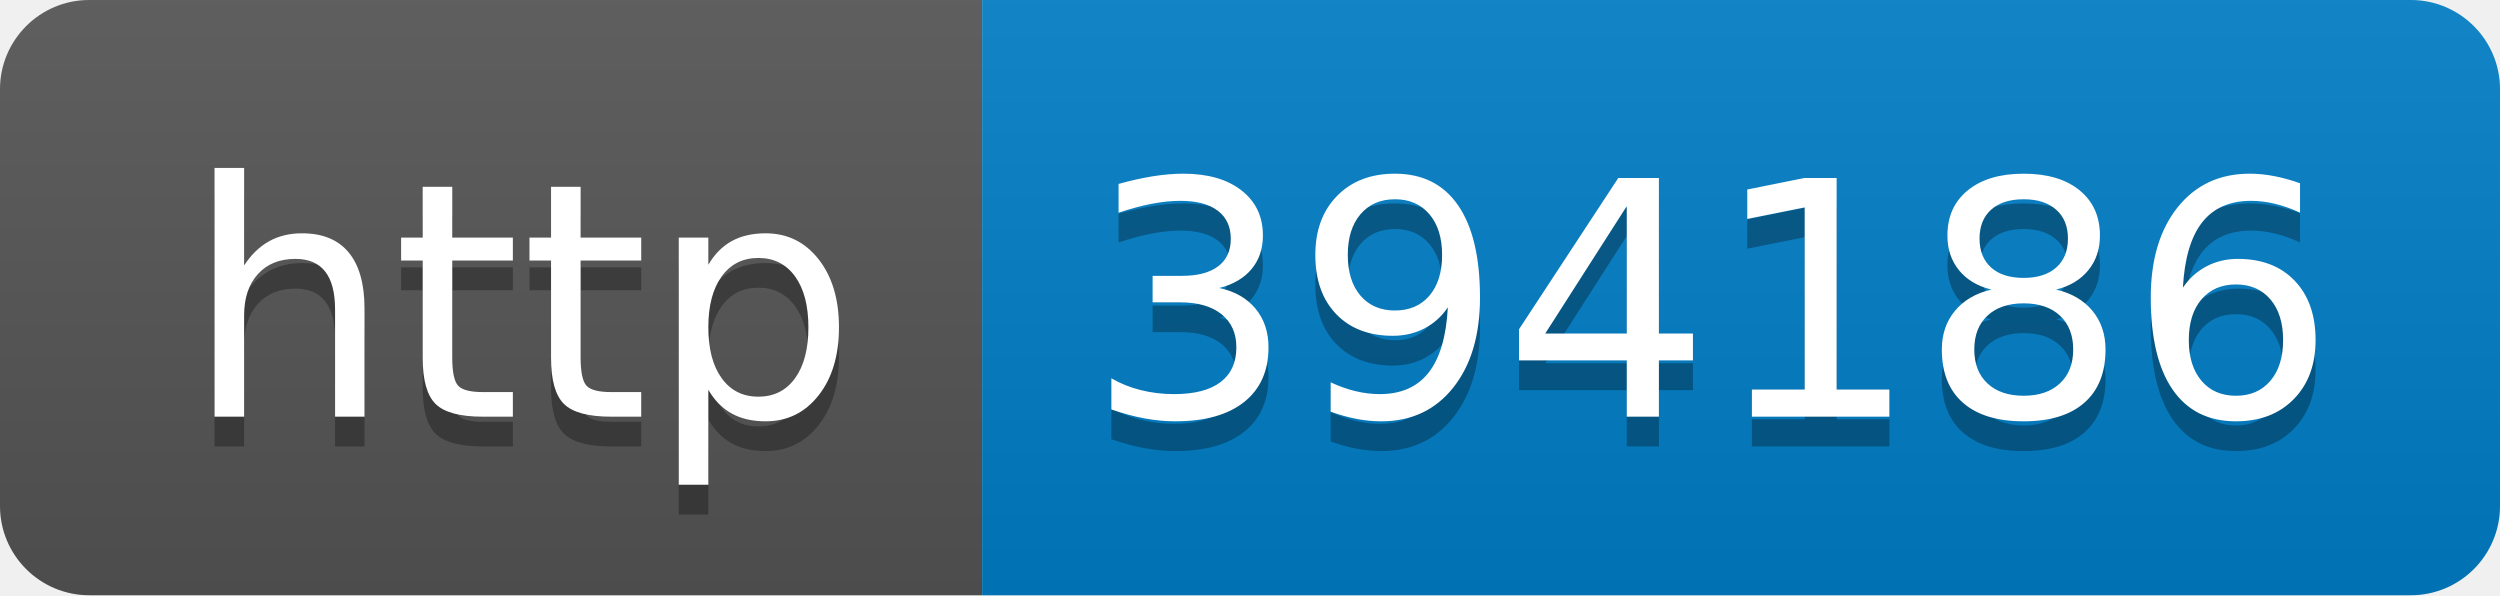
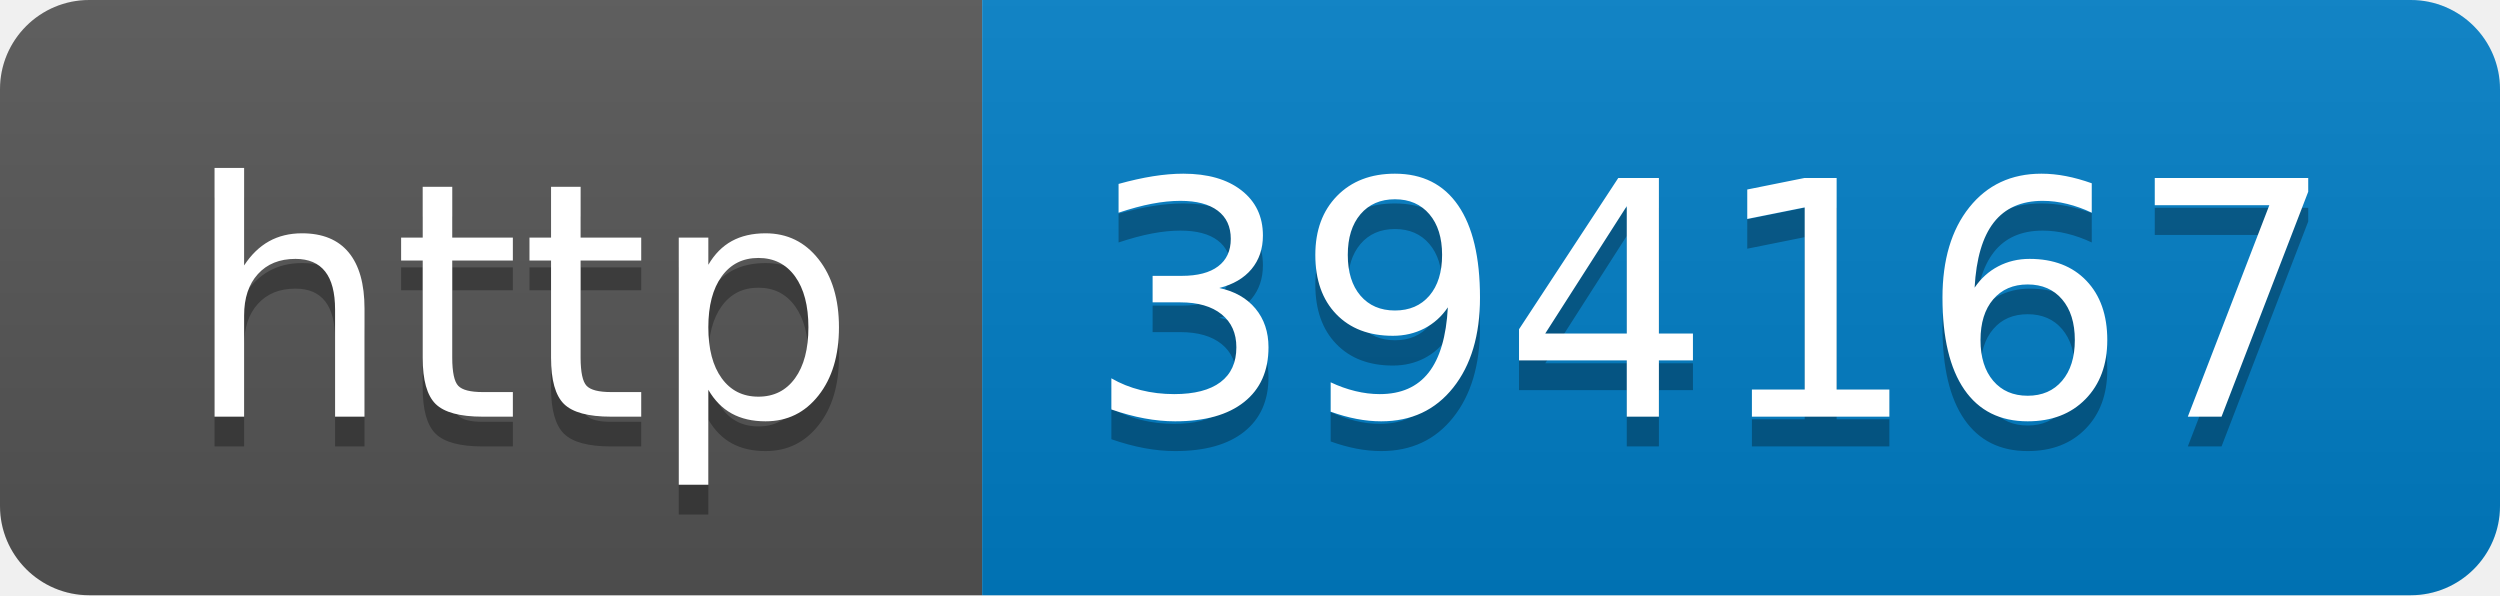
- <svg xmlns="http://www.w3.org/2000/svg" width="84" height="20" role="img" aria-label="http: 394186">
+ <svg xmlns="http://www.w3.org/2000/svg" width="84" height="20" role="img" aria-label="http: 394167">
  <linearGradient id="s" x2="0" y2="100%">
    <stop offset="0" stop-color="#bbb" stop-opacity=".1" />
    <stop offset="1" stop-opacity=".1" />
  </linearGradient>
  <clipPath id="r">
    <rect width="84" height="20" rx="3" fill="#fff" />
  </clipPath>
  <g clip-path="url(#r)">
    <rect width="33" height="20" fill="#555" />
    <rect x="33" width="51" height="20" fill="#007ec6" />
    <rect width="84" height="20" fill="url(#s)" />
  </g>
  <g fill="#fff" text-anchor="middle" font-family="Verdana,Geneva,DejaVu Sans,sans-serif" text-rendering="geometricPrecision" font-size="110">
    <text aria-hidden="true" x="175" y="150" fill="#010101" fill-opacity=".3" transform="scale(.1)" textLength="230">http</text>
    <text x="175" y="140" transform="scale(.1)" fill="#fff" textLength="230">http</text>
-     <text aria-hidden="true" x="575" y="150" fill="#010101" fill-opacity=".3" transform="scale(.1)" textLength="410">394186</text>
-     <text x="575" y="140" transform="scale(.1)" fill="#fff" textLength="410">394186</text>
+     <text aria-hidden="true" x="575" y="150" fill="#010101" fill-opacity=".3" transform="scale(.1)" textLength="410">394167</text>
+     <text x="575" y="140" transform="scale(.1)" fill="#fff" textLength="410">394167</text>
  </g>
</svg>
